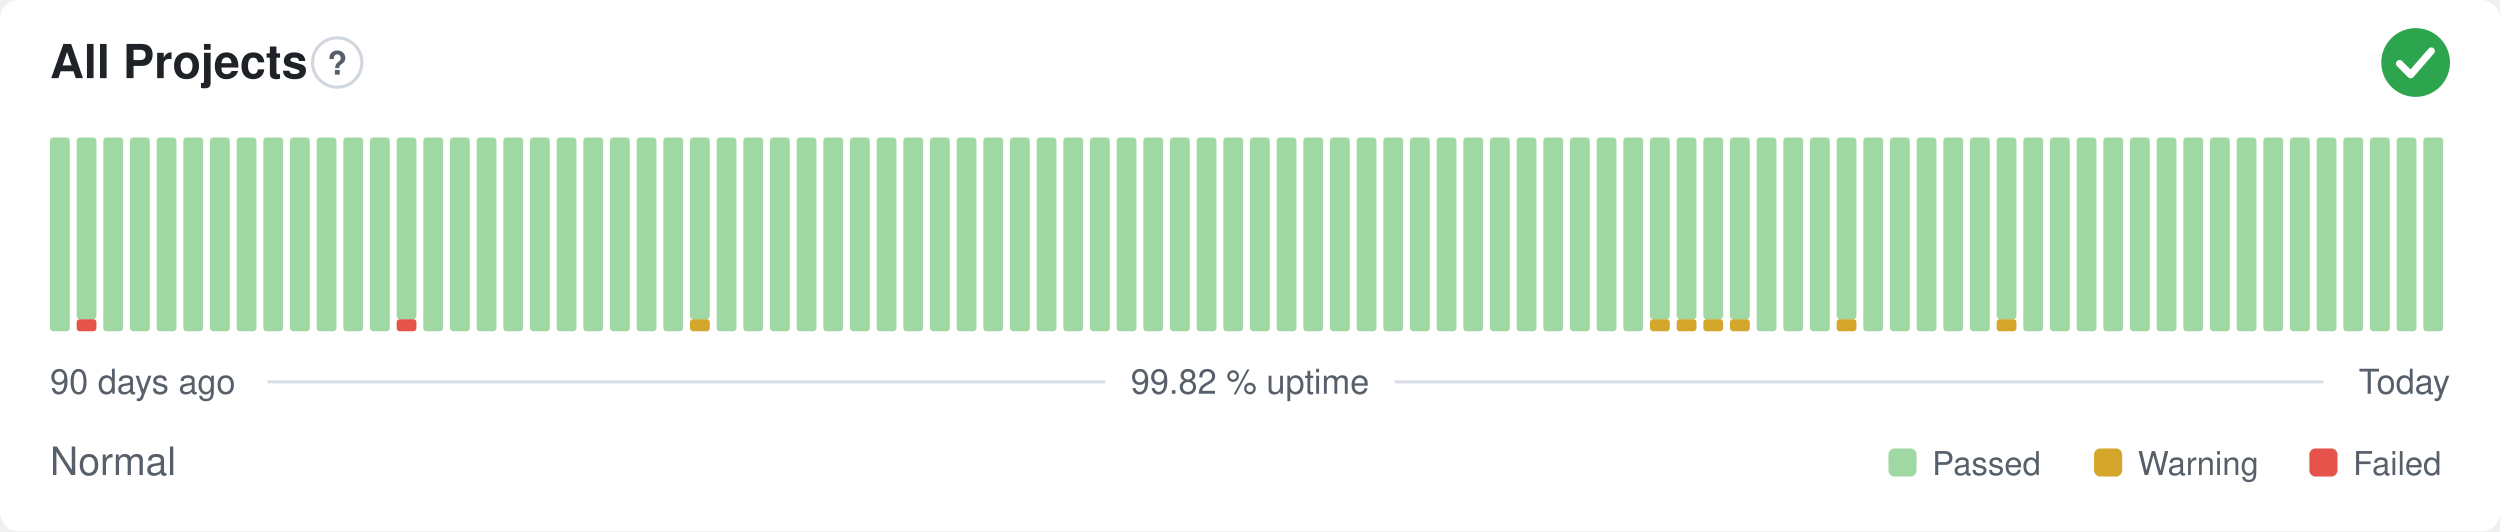
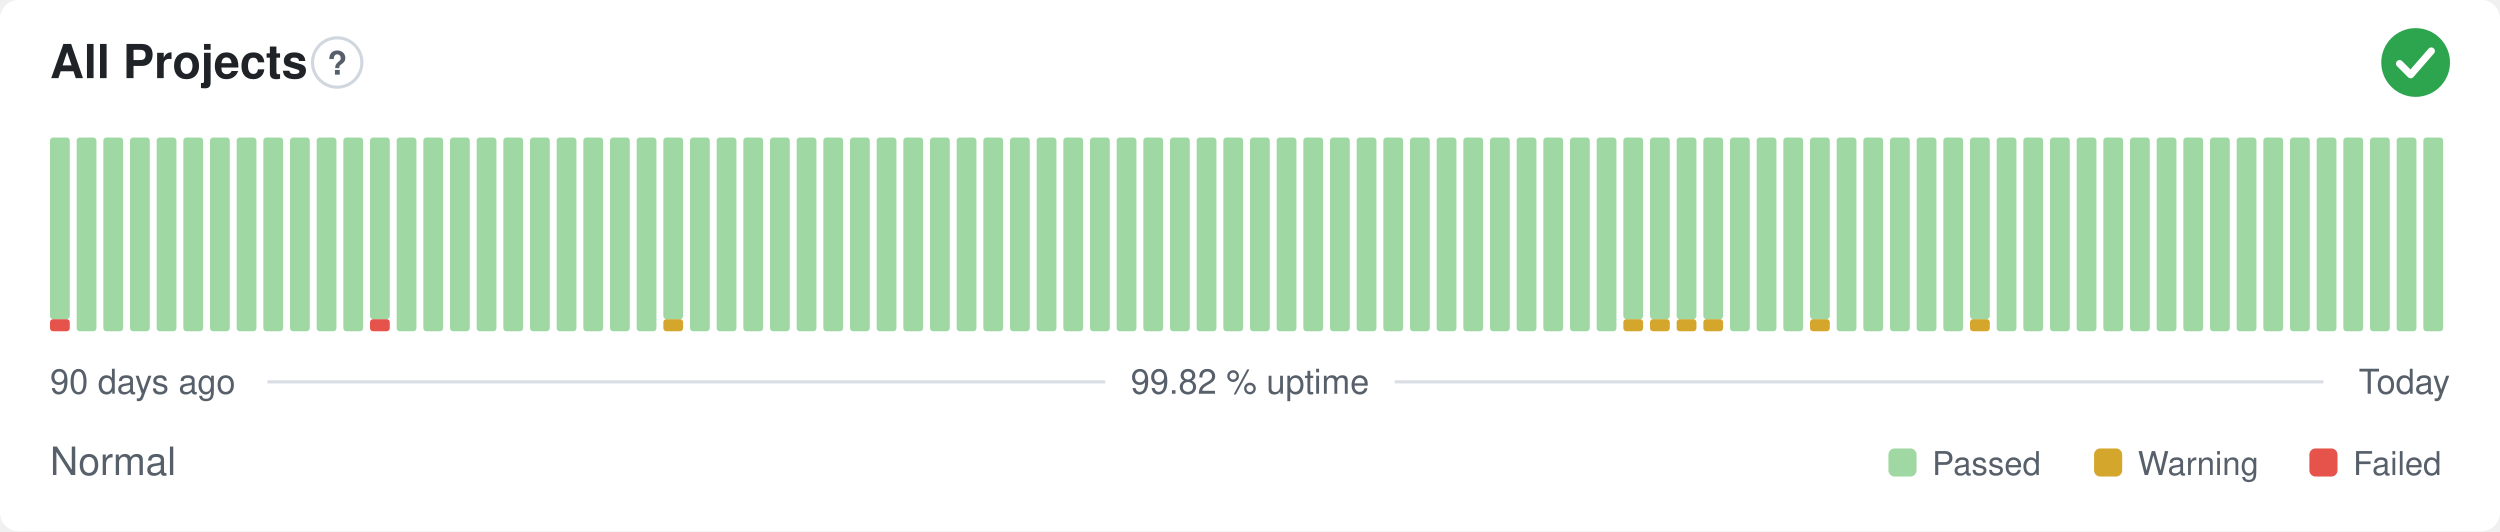
<svg xmlns="http://www.w3.org/2000/svg" width="800" height="170" viewBox="0 0 800 170" role="img" aria-label="All Projects: Normal, 99.82 % uptime over the last 90 days" font-family="-apple-system,BlinkMacSystemFont,'Segoe UI',Helvetica,Arial,sans-serif">
  <style>
    @media (prefers-color-scheme: dark) {
      .bg { fill: #0d1117 }
      .title { fill: #e6edf3 }
      .muted { fill: #8b949e }
      .hint { stroke: #30363d }
      .rule { stroke: #30363d }
      .nodata { fill: #21262d }
    }
  </style>
  <rect class="bg" width="800" height="170" rx="6" fill="#ffffff" />
  <text class="title" x="16" y="25" font-size="15" font-weight="600" fill="#1f2328">All Projects</text>
  <circle class="hint" cx="107.9" cy="20" r="7.9" fill="none" stroke="#d0d7de" stroke-width="1" />
  <text class="muted" x="107.9" y="23.9" text-anchor="middle" font-size="10.4" font-weight="700" fill="#57606a">?</text>
  <circle cx="773" cy="20" r="11" fill="#2da44e" />
  <path d="M767.87 20.37l3.54 3.54 6.60 -7.58" fill="none" stroke="#fff" stroke-width="2.31" stroke-linecap="round" stroke-linejoin="round" />
-   <rect x="16.00" y="44.00" width="6.33" height="62.00" rx="1" fill="#9fd8a3" />
-   <rect x="24.53" y="102.13" width="6.33" height="3.88" rx="1" fill="#e5534b" />
-   <rect x="24.53" y="44.00" width="6.33" height="58.13" rx="1" fill="#9fd8a3" />
+   <rect x="16.00" y="102.13" width="6.33" height="3.88" rx="1" fill="#e5534b" />
+   <rect x="16.00" y="44.00" width="6.33" height="58.13" rx="1" fill="#9fd8a3" />
+   <rect x="24.53" y="44.00" width="6.33" height="62.00" rx="1" fill="#9fd8a3" />
  <rect x="33.07" y="44.00" width="6.33" height="62.00" rx="1" fill="#9fd8a3" />
  <rect x="41.60" y="44.00" width="6.33" height="62.00" rx="1" fill="#9fd8a3" />
  <rect x="50.13" y="44.00" width="6.33" height="62.00" rx="1" fill="#9fd8a3" />
  <rect x="58.67" y="44.00" width="6.33" height="62.00" rx="1" fill="#9fd8a3" />
  <rect x="67.20" y="44.00" width="6.33" height="62.00" rx="1" fill="#9fd8a3" />
  <rect x="75.73" y="44.00" width="6.33" height="62.00" rx="1" fill="#9fd8a3" />
  <rect x="84.27" y="44.00" width="6.33" height="62.00" rx="1" fill="#9fd8a3" />
  <rect x="92.80" y="44.00" width="6.33" height="62.00" rx="1" fill="#9fd8a3" />
  <rect x="101.33" y="44.00" width="6.33" height="62.00" rx="1" fill="#9fd8a3" />
  <rect x="109.87" y="44.00" width="6.33" height="62.00" rx="1" fill="#9fd8a3" />
-   <rect x="118.40" y="44.00" width="6.33" height="62.00" rx="1" fill="#9fd8a3" />
-   <rect x="126.93" y="102.13" width="6.33" height="3.88" rx="1" fill="#e5534b" />
-   <rect x="126.93" y="44.00" width="6.33" height="58.13" rx="1" fill="#9fd8a3" />
+   <rect x="118.40" y="102.13" width="6.33" height="3.88" rx="1" fill="#e5534b" />
+   <rect x="118.40" y="44.00" width="6.33" height="58.13" rx="1" fill="#9fd8a3" />
+   <rect x="126.93" y="44.00" width="6.33" height="62.00" rx="1" fill="#9fd8a3" />
  <rect x="135.47" y="44.00" width="6.33" height="62.00" rx="1" fill="#9fd8a3" />
  <rect x="144.00" y="44.00" width="6.33" height="62.00" rx="1" fill="#9fd8a3" />
  <rect x="152.53" y="44.00" width="6.33" height="62.00" rx="1" fill="#9fd8a3" />
  <rect x="161.07" y="44.00" width="6.33" height="62.00" rx="1" fill="#9fd8a3" />
  <rect x="169.60" y="44.00" width="6.33" height="62.00" rx="1" fill="#9fd8a3" />
  <rect x="178.13" y="44.00" width="6.33" height="62.00" rx="1" fill="#9fd8a3" />
  <rect x="186.67" y="44.00" width="6.33" height="62.00" rx="1" fill="#9fd8a3" />
  <rect x="195.20" y="44.00" width="6.33" height="62.00" rx="1" fill="#9fd8a3" />
  <rect x="203.73" y="44.00" width="6.33" height="62.00" rx="1" fill="#9fd8a3" />
-   <rect x="212.27" y="44.00" width="6.33" height="62.00" rx="1" fill="#9fd8a3" />
-   <rect x="220.80" y="102.13" width="6.33" height="3.88" rx="1" fill="#d4a72c" />
-   <rect x="220.80" y="44.00" width="6.33" height="58.13" rx="1" fill="#9fd8a3" />
+   <rect x="212.27" y="102.13" width="6.33" height="3.88" rx="1" fill="#d4a72c" />
+   <rect x="212.27" y="44.00" width="6.33" height="58.13" rx="1" fill="#9fd8a3" />
+   <rect x="220.80" y="44.00" width="6.33" height="62.00" rx="1" fill="#9fd8a3" />
  <rect x="229.33" y="44.00" width="6.33" height="62.00" rx="1" fill="#9fd8a3" />
  <rect x="237.87" y="44.00" width="6.33" height="62.00" rx="1" fill="#9fd8a3" />
  <rect x="246.40" y="44.00" width="6.33" height="62.00" rx="1" fill="#9fd8a3" />
  <rect x="254.93" y="44.00" width="6.33" height="62.00" rx="1" fill="#9fd8a3" />
  <rect x="263.47" y="44.00" width="6.33" height="62.00" rx="1" fill="#9fd8a3" />
  <rect x="272.00" y="44.00" width="6.33" height="62.00" rx="1" fill="#9fd8a3" />
  <rect x="280.53" y="44.00" width="6.33" height="62.00" rx="1" fill="#9fd8a3" />
  <rect x="289.07" y="44.00" width="6.33" height="62.00" rx="1" fill="#9fd8a3" />
  <rect x="297.60" y="44.00" width="6.33" height="62.00" rx="1" fill="#9fd8a3" />
  <rect x="306.13" y="44.00" width="6.33" height="62.00" rx="1" fill="#9fd8a3" />
  <rect x="314.67" y="44.00" width="6.33" height="62.00" rx="1" fill="#9fd8a3" />
  <rect x="323.20" y="44.00" width="6.33" height="62.00" rx="1" fill="#9fd8a3" />
  <rect x="331.73" y="44.00" width="6.33" height="62.00" rx="1" fill="#9fd8a3" />
  <rect x="340.27" y="44.00" width="6.33" height="62.00" rx="1" fill="#9fd8a3" />
  <rect x="348.80" y="44.00" width="6.33" height="62.00" rx="1" fill="#9fd8a3" />
  <rect x="357.33" y="44.00" width="6.33" height="62.00" rx="1" fill="#9fd8a3" />
  <rect x="365.87" y="44.00" width="6.33" height="62.00" rx="1" fill="#9fd8a3" />
  <rect x="374.40" y="44.00" width="6.33" height="62.00" rx="1" fill="#9fd8a3" />
  <rect x="382.93" y="44.00" width="6.33" height="62.00" rx="1" fill="#9fd8a3" />
  <rect x="391.47" y="44.00" width="6.33" height="62.00" rx="1" fill="#9fd8a3" />
  <rect x="400.00" y="44.00" width="6.33" height="62.00" rx="1" fill="#9fd8a3" />
  <rect x="408.53" y="44.00" width="6.33" height="62.00" rx="1" fill="#9fd8a3" />
  <rect x="417.07" y="44.00" width="6.33" height="62.00" rx="1" fill="#9fd8a3" />
  <rect x="425.60" y="44.00" width="6.33" height="62.00" rx="1" fill="#9fd8a3" />
  <rect x="434.13" y="44.00" width="6.33" height="62.00" rx="1" fill="#9fd8a3" />
  <rect x="442.67" y="44.00" width="6.33" height="62.00" rx="1" fill="#9fd8a3" />
  <rect x="451.20" y="44.00" width="6.33" height="62.00" rx="1" fill="#9fd8a3" />
  <rect x="459.73" y="44.00" width="6.33" height="62.00" rx="1" fill="#9fd8a3" />
  <rect x="468.27" y="44.00" width="6.33" height="62.00" rx="1" fill="#9fd8a3" />
  <rect x="476.80" y="44.00" width="6.33" height="62.00" rx="1" fill="#9fd8a3" />
  <rect x="485.33" y="44.00" width="6.33" height="62.00" rx="1" fill="#9fd8a3" />
  <rect x="493.87" y="44.00" width="6.33" height="62.00" rx="1" fill="#9fd8a3" />
  <rect x="502.40" y="44.00" width="6.33" height="62.00" rx="1" fill="#9fd8a3" />
  <rect x="510.93" y="44.00" width="6.33" height="62.00" rx="1" fill="#9fd8a3" />
-   <rect x="519.47" y="44.00" width="6.33" height="62.00" rx="1" fill="#9fd8a3" />
+   <rect x="519.47" y="102.13" width="6.33" height="3.88" rx="1" fill="#d4a72c" />
+   <rect x="519.47" y="44.00" width="6.33" height="58.13" rx="1" fill="#9fd8a3" />
  <rect x="528.00" y="102.13" width="6.33" height="3.88" rx="1" fill="#d4a72c" />
  <rect x="528.00" y="44.00" width="6.33" height="58.13" rx="1" fill="#9fd8a3" />
  <rect x="536.53" y="102.13" width="6.33" height="3.88" rx="1" fill="#d4a72c" />
  <rect x="536.53" y="44.00" width="6.33" height="58.13" rx="1" fill="#9fd8a3" />
  <rect x="545.07" y="102.13" width="6.33" height="3.88" rx="1" fill="#d4a72c" />
  <rect x="545.07" y="44.00" width="6.33" height="58.13" rx="1" fill="#9fd8a3" />
-   <rect x="553.60" y="102.13" width="6.33" height="3.88" rx="1" fill="#d4a72c" />
-   <rect x="553.60" y="44.00" width="6.33" height="58.13" rx="1" fill="#9fd8a3" />
+   <rect x="553.60" y="44.00" width="6.33" height="62.00" rx="1" fill="#9fd8a3" />
  <rect x="562.13" y="44.00" width="6.33" height="62.00" rx="1" fill="#9fd8a3" />
  <rect x="570.67" y="44.00" width="6.33" height="62.00" rx="1" fill="#9fd8a3" />
-   <rect x="579.20" y="44.00" width="6.33" height="62.00" rx="1" fill="#9fd8a3" />
-   <rect x="587.73" y="102.13" width="6.33" height="3.88" rx="1" fill="#d4a72c" />
-   <rect x="587.73" y="44.00" width="6.33" height="58.13" rx="1" fill="#9fd8a3" />
+   <rect x="579.20" y="102.13" width="6.33" height="3.88" rx="1" fill="#d4a72c" />
+   <rect x="579.20" y="44.00" width="6.33" height="58.13" rx="1" fill="#9fd8a3" />
+   <rect x="587.73" y="44.00" width="6.33" height="62.00" rx="1" fill="#9fd8a3" />
  <rect x="596.27" y="44.00" width="6.33" height="62.00" rx="1" fill="#9fd8a3" />
  <rect x="604.80" y="44.00" width="6.33" height="62.00" rx="1" fill="#9fd8a3" />
  <rect x="613.33" y="44.00" width="6.33" height="62.00" rx="1" fill="#9fd8a3" />
  <rect x="621.87" y="44.00" width="6.33" height="62.00" rx="1" fill="#9fd8a3" />
-   <rect x="630.40" y="44.00" width="6.33" height="62.00" rx="1" fill="#9fd8a3" />
-   <rect x="638.93" y="102.13" width="6.33" height="3.88" rx="1" fill="#d4a72c" />
-   <rect x="638.93" y="44.00" width="6.33" height="58.13" rx="1" fill="#9fd8a3" />
+   <rect x="630.40" y="102.13" width="6.33" height="3.88" rx="1" fill="#d4a72c" />
+   <rect x="630.40" y="44.00" width="6.33" height="58.13" rx="1" fill="#9fd8a3" />
+   <rect x="638.93" y="44.00" width="6.33" height="62.00" rx="1" fill="#9fd8a3" />
  <rect x="647.47" y="44.00" width="6.33" height="62.00" rx="1" fill="#9fd8a3" />
  <rect x="656.00" y="44.00" width="6.33" height="62.00" rx="1" fill="#9fd8a3" />
  <rect x="664.53" y="44.00" width="6.33" height="62.00" rx="1" fill="#9fd8a3" />
  <rect x="673.07" y="44.00" width="6.33" height="62.00" rx="1" fill="#9fd8a3" />
  <rect x="681.60" y="44.00" width="6.33" height="62.00" rx="1" fill="#9fd8a3" />
  <rect x="690.13" y="44.00" width="6.33" height="62.00" rx="1" fill="#9fd8a3" />
  <rect x="698.67" y="44.00" width="6.33" height="62.00" rx="1" fill="#9fd8a3" />
  <rect x="707.20" y="44.00" width="6.33" height="62.00" rx="1" fill="#9fd8a3" />
  <rect x="715.73" y="44.00" width="6.33" height="62.00" rx="1" fill="#9fd8a3" />
  <rect x="724.27" y="44.00" width="6.33" height="62.00" rx="1" fill="#9fd8a3" />
  <rect x="732.80" y="44.00" width="6.33" height="62.00" rx="1" fill="#9fd8a3" />
  <rect x="741.33" y="44.00" width="6.33" height="62.00" rx="1" fill="#9fd8a3" />
  <rect x="749.87" y="44.00" width="6.33" height="62.00" rx="1" fill="#9fd8a3" />
  <rect x="758.40" y="44.00" width="6.33" height="62.00" rx="1" fill="#9fd8a3" />
  <rect x="766.93" y="44.00" width="6.33" height="62.00" rx="1" fill="#9fd8a3" />
  <rect x="775.47" y="44.00" width="6.33" height="62.00" rx="1" fill="#9fd8a3" />
  <text class="muted" x="16" y="126" font-size="11" fill="#57606a">90 days ago</text>
  <text class="muted" x="400" y="126" text-anchor="middle" font-size="11" fill="#57606a">99.82 % uptime</text>
  <text class="muted" x="784" y="126" text-anchor="end" font-size="11" fill="#57606a">Today</text>
  <line class="rule" x1="85.6" y1="122.2" x2="353.7" y2="122.2" stroke="#d8dee4" stroke-width="1" />
  <line class="rule" x1="446.3" y1="122.2" x2="743.5" y2="122.2" stroke="#d8dee4" stroke-width="1" />
  <text class="muted" x="16" y="152" font-size="12.5" fill="#57606a">Normal</text>
  <rect x="604.3" y="143.5" width="9.0" height="9.0" rx="2" fill="#9fd8a3" />
  <text class="muted" x="618.3" y="152" font-size="10.5" fill="#57606a">Passed</text>
  <rect x="670.1" y="143.5" width="9.0" height="9.0" rx="2" fill="#d4a72c" />
  <text class="muted" x="684.1" y="152" font-size="10.5" fill="#57606a">Warning</text>
  <rect x="739.0" y="143.5" width="9.0" height="9.0" rx="2" fill="#e5534b" />
  <text class="muted" x="753.0" y="152" font-size="10.5" fill="#57606a">Failed</text>
</svg>
